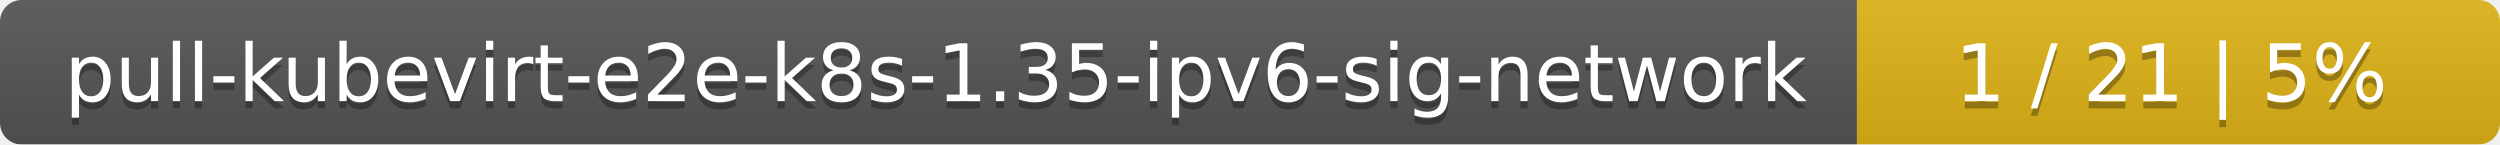
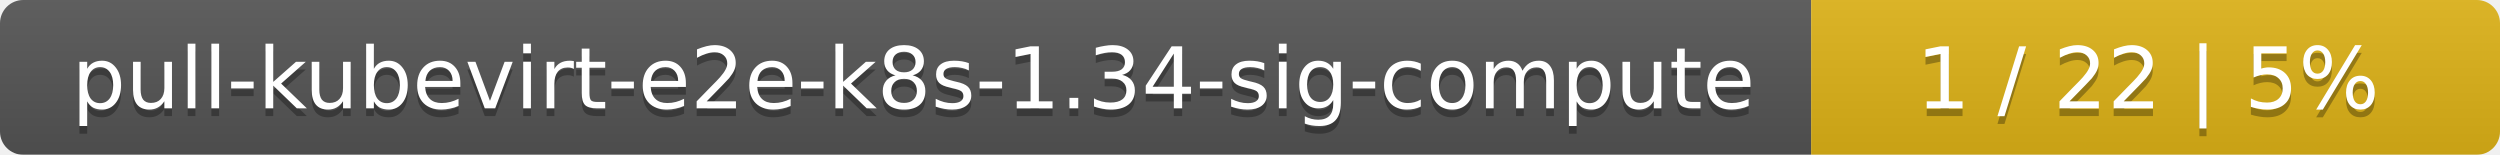
- <svg xmlns="http://www.w3.org/2000/svg" width="346" height="20">
+ <svg xmlns="http://www.w3.org/2000/svg" width="323" height="20">
  <linearGradient id="smooth" x2="0" y2="100%">
    <stop offset="0" stop-color="#bbb" stop-opacity=".1" />
    <stop offset="1" stop-opacity=".1" />
  </linearGradient>
  <mask id="round">
-     <rect width="346" height="20" rx="3" fill="#fff" />
+     <rect width="323" height="20" rx="3" fill="#fff" />
  </mask>
  <g mask="url(#round)">
-     <rect width="257" height="20" fill="#555" />
-     <rect x="257" width="89" height="20" fill="#dfb317" />
-     <rect width="346" height="20" fill="url(#smooth)" />
+     <rect width="234" height="20" fill="#555" />
+     <rect x="234" width="89" height="20" fill="#dfb317" />
+     <rect width="323" height="20" fill="url(#smooth)" />
  </g>
  <g fill="#fff" text-anchor="middle" font-family="DejaVu Sans,Verdana,Geneva,sans-serif" font-size="11">
-     <text x="129.5" y="15" fill="#010101" fill-opacity=".3">pull-kubevirt-e2e-k8s-1.35-ipv6-sig-network</text>
-     <text x="129.5" y="14">pull-kubevirt-e2e-k8s-1.35-ipv6-sig-network</text>
-     <text x="300.5" y="15" fill="#010101" fill-opacity=".3">1 / 21    |    5%</text>
-     <text x="300.5" y="14">1 / 21    |    5%</text>
+     <text x="118" y="15" fill="#010101" fill-opacity=".3">pull-kubevirt-e2e-k8s-1.34-sig-compute</text>
+     <text x="118" y="14">pull-kubevirt-e2e-k8s-1.34-sig-compute</text>
+     <text x="277.5" y="15" fill="#010101" fill-opacity=".3">1 / 22    |    5%</text>
+     <text x="277.5" y="14">1 / 22    |    5%</text>
  </g>
</svg>
